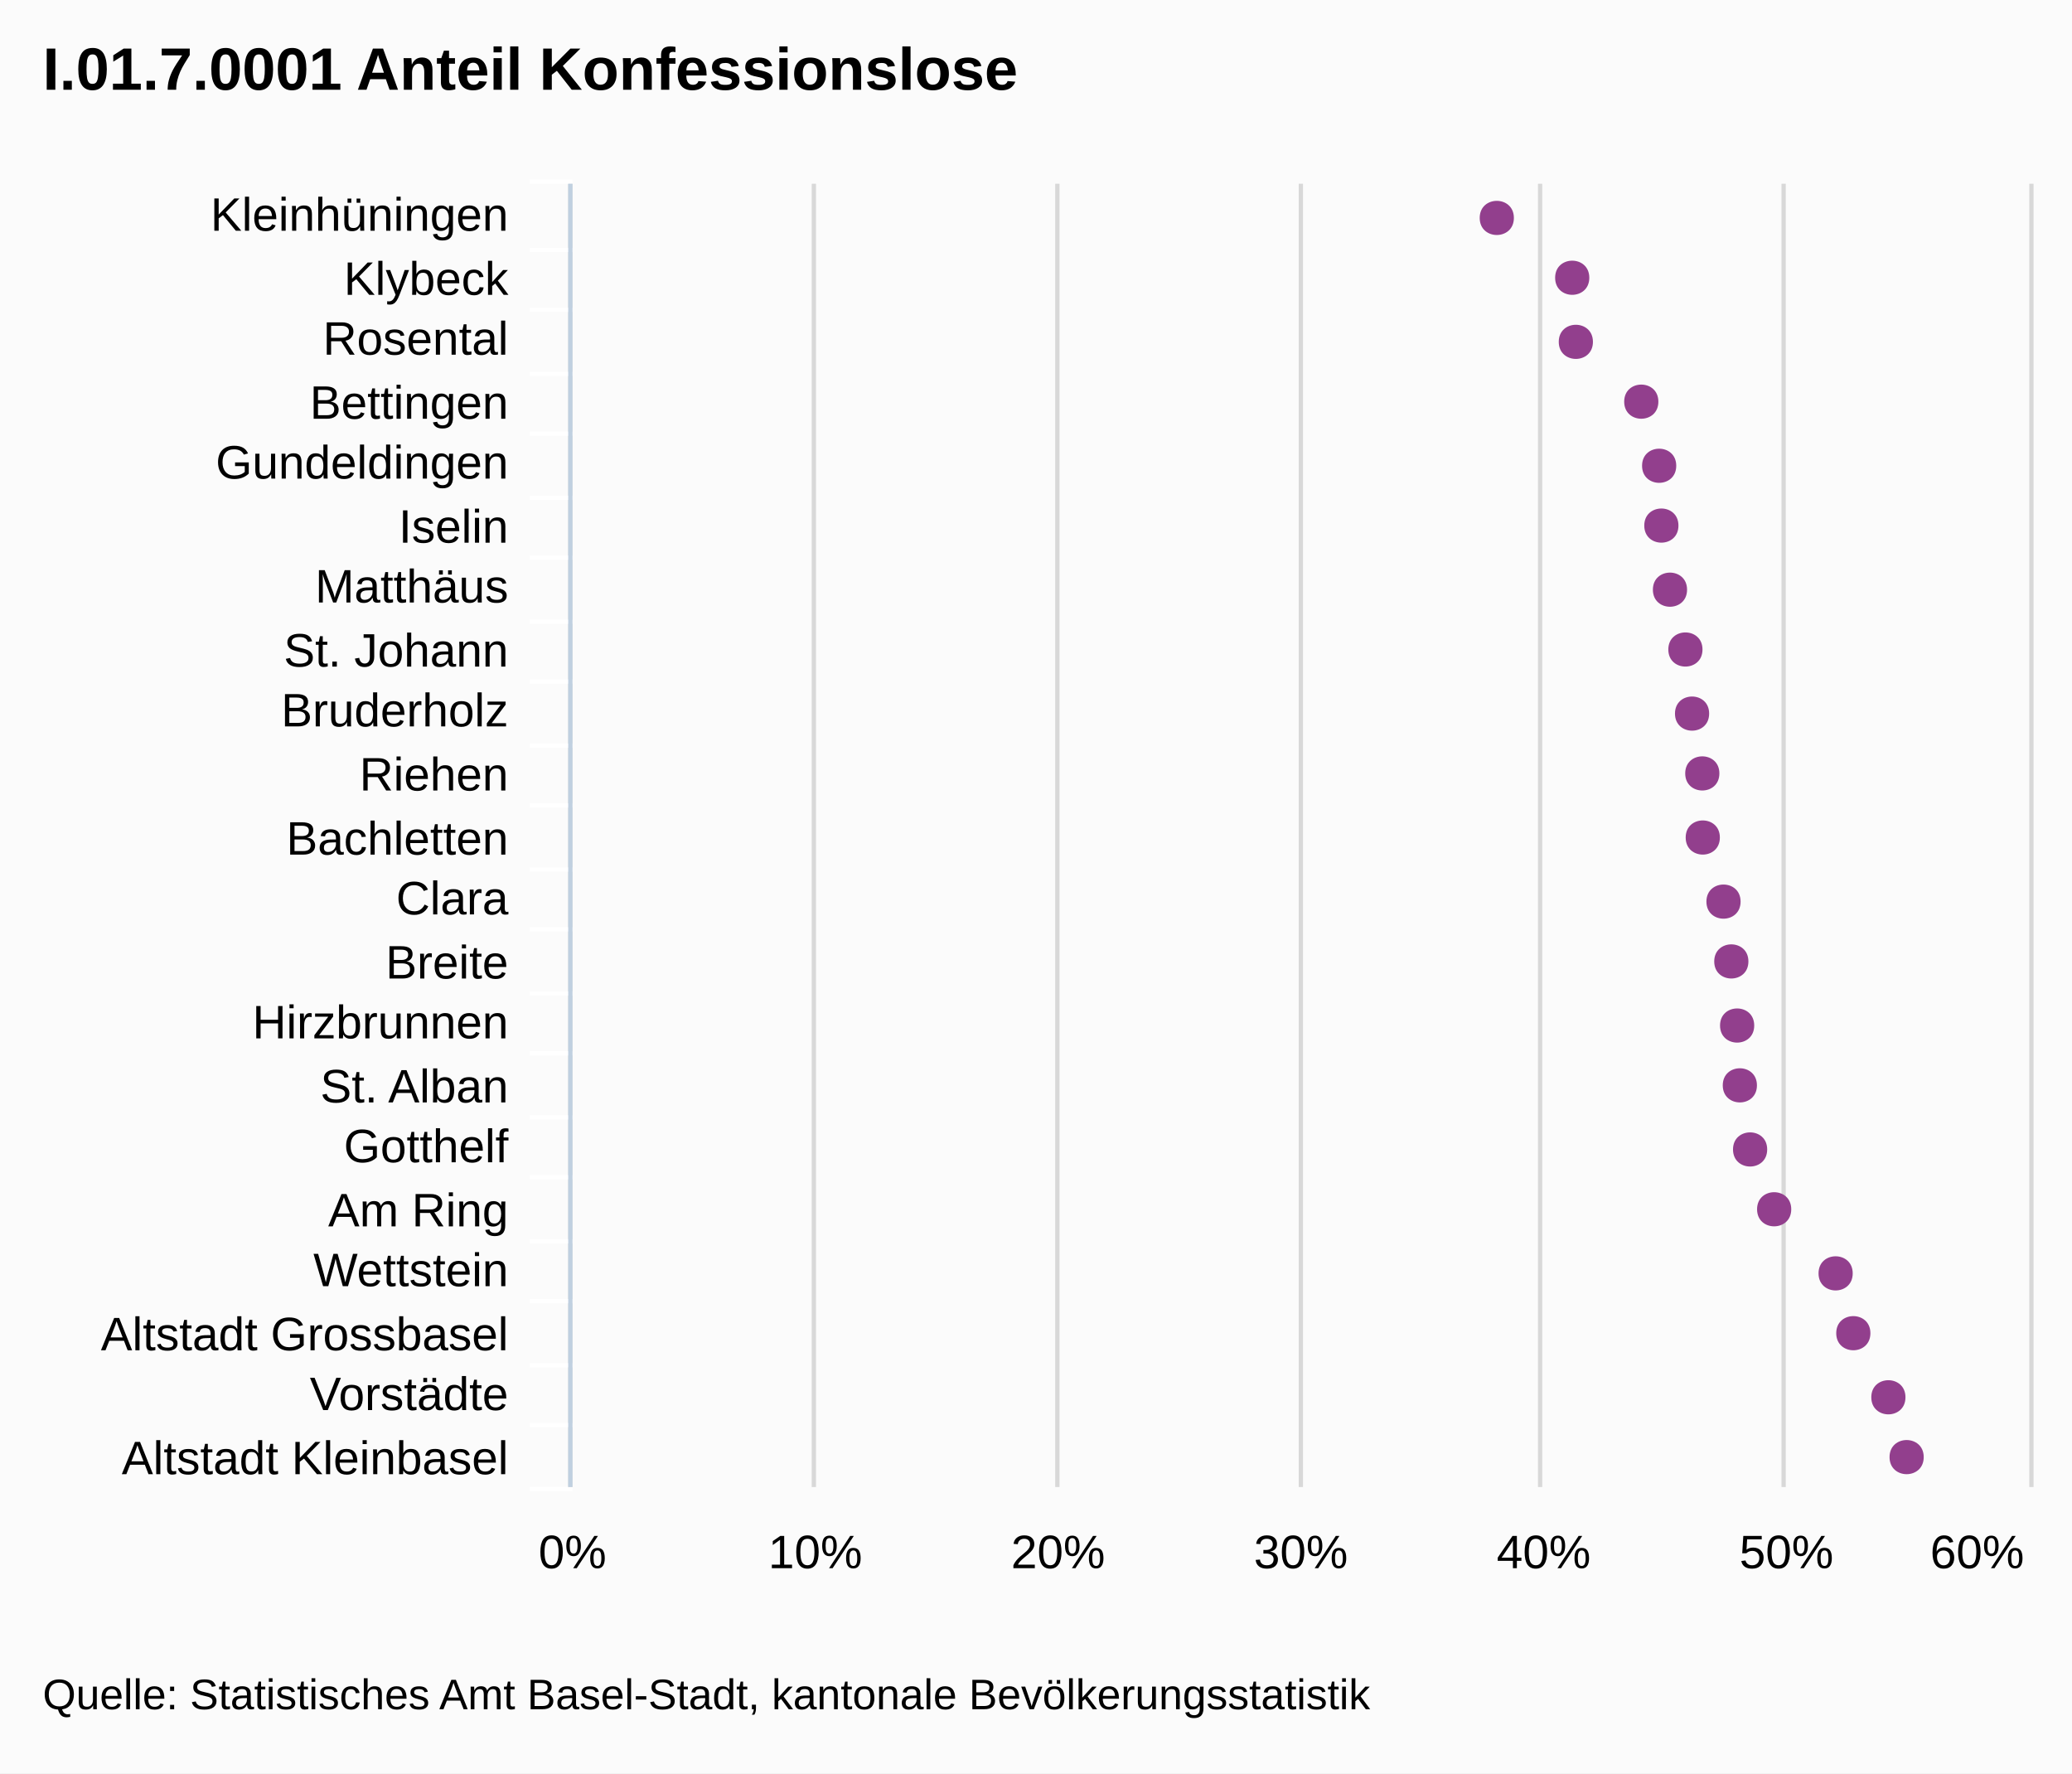
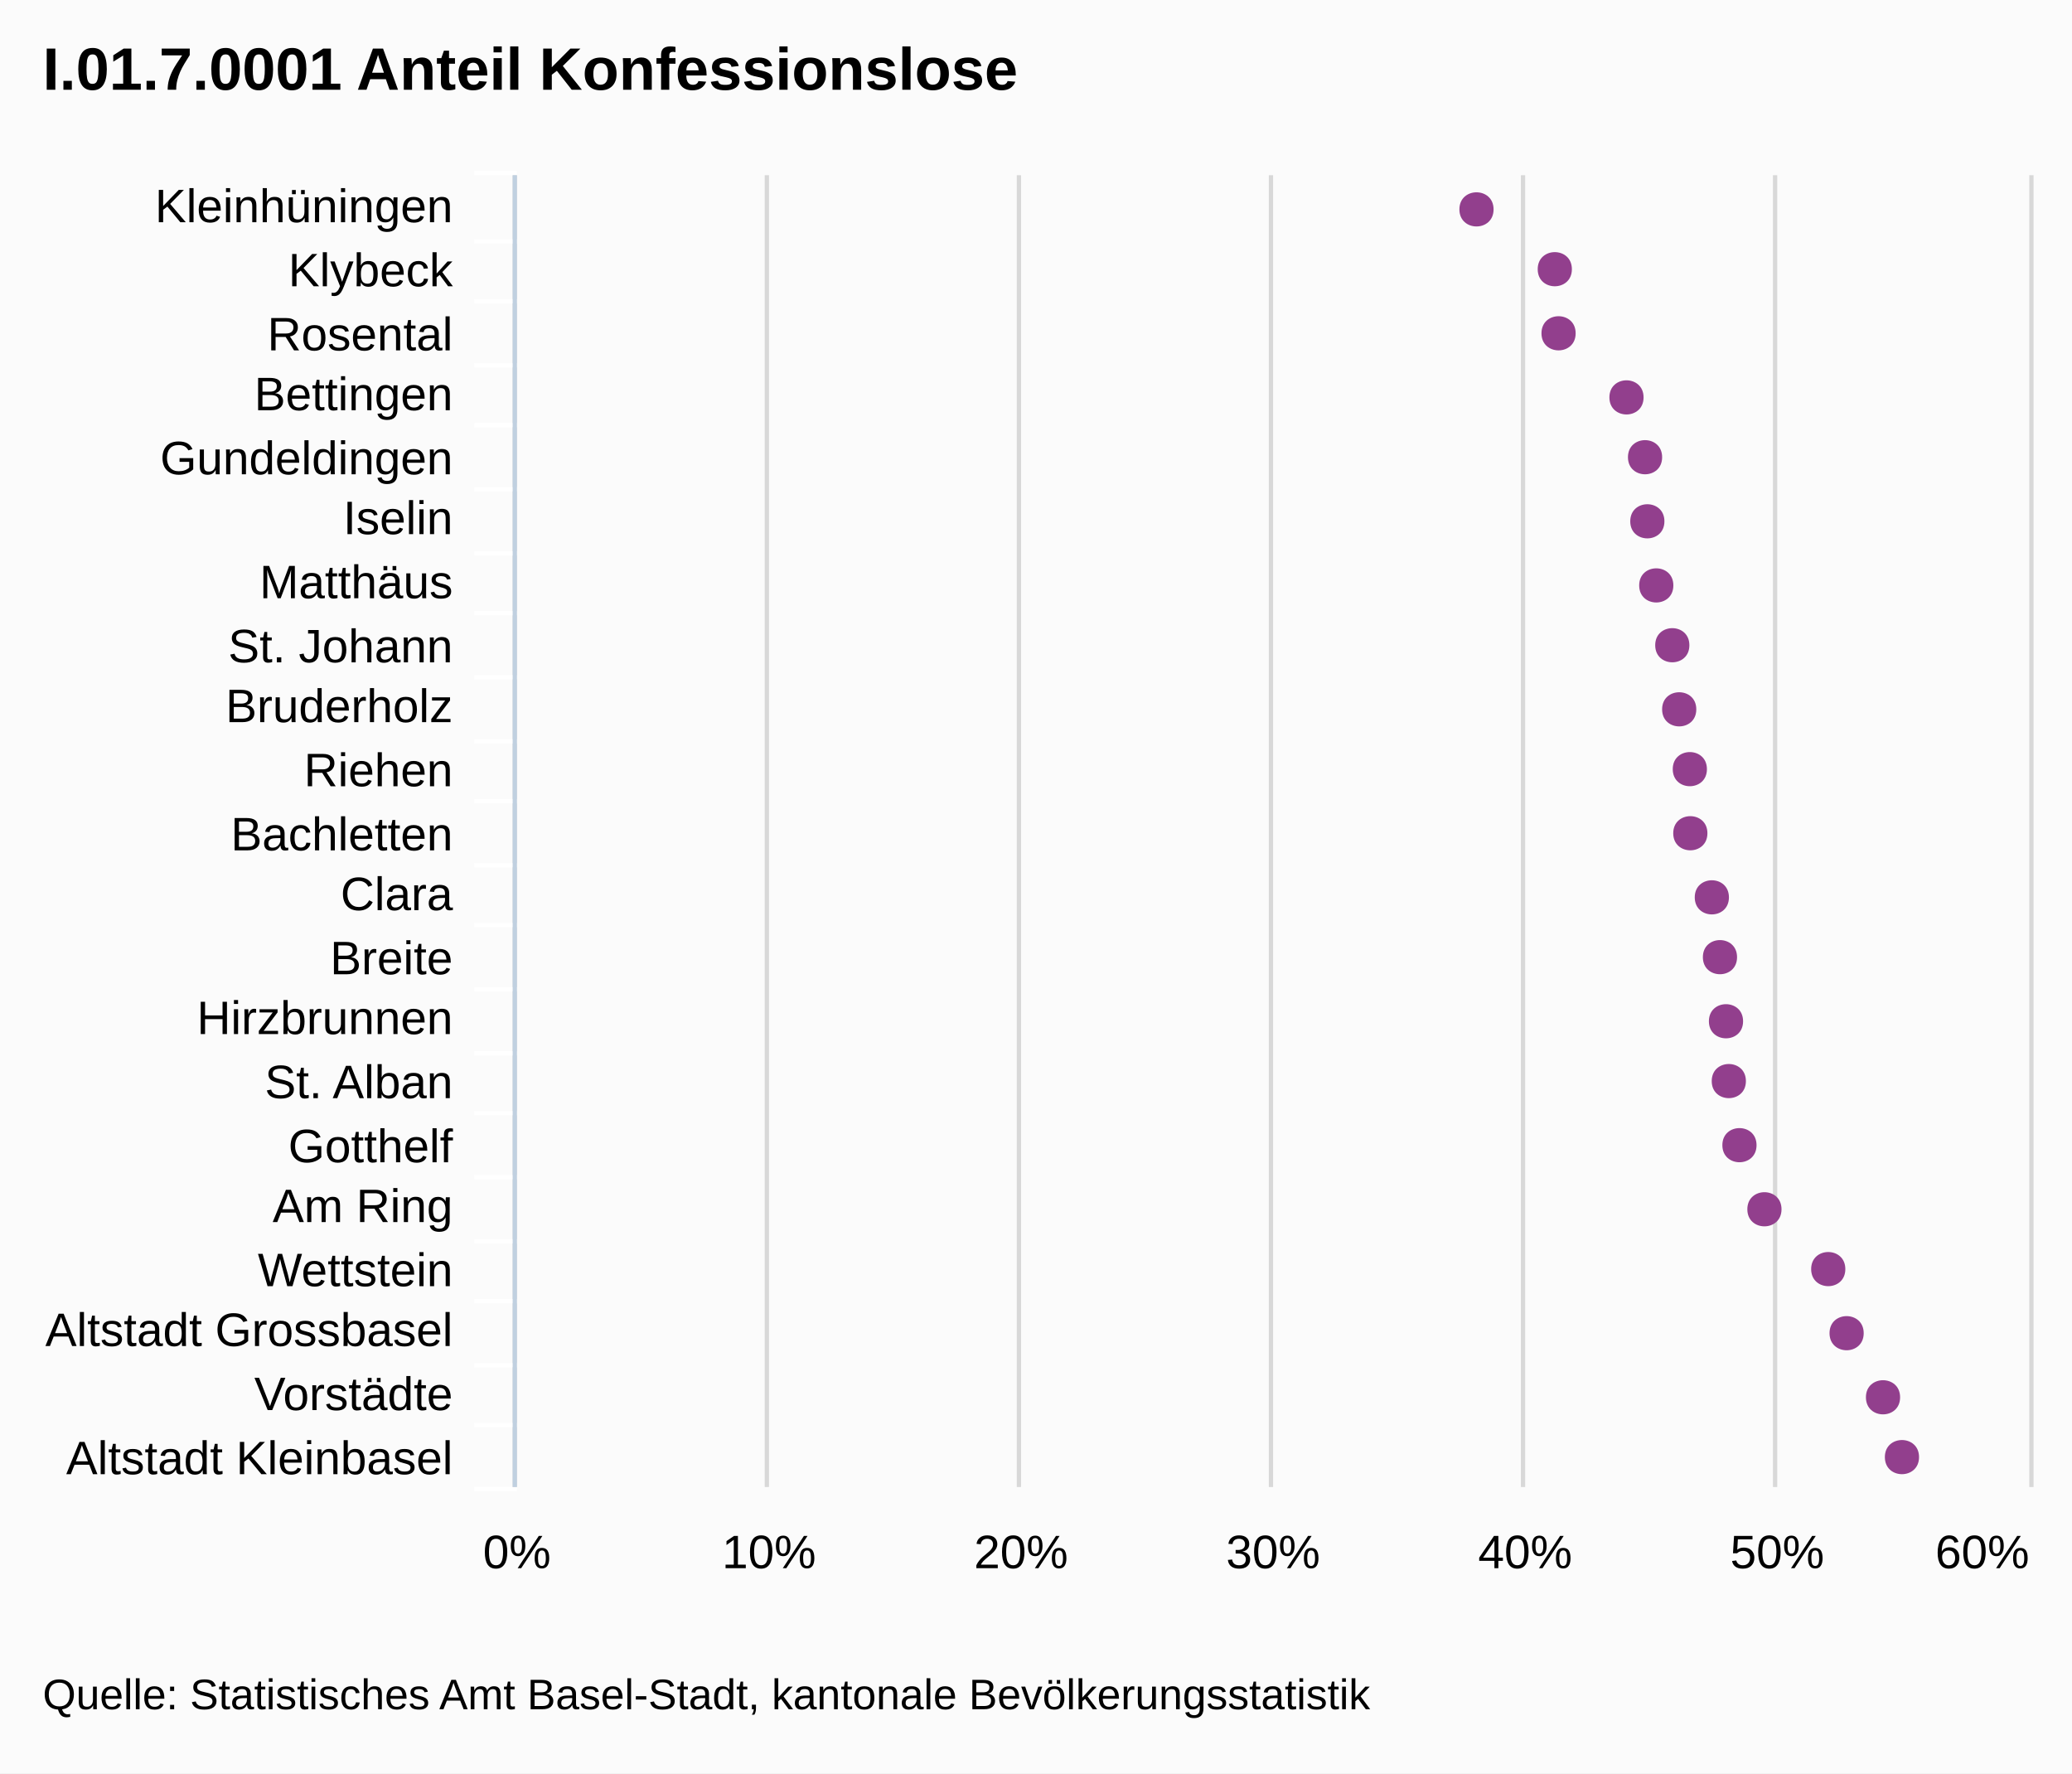
<svg xmlns="http://www.w3.org/2000/svg" version="1.1" style="font-family:Arial;font-size:12px;" viewBox="0 0 485 415">
  <defs>
    <clipPath id="highcharts-1">
-       <rect x="0" y="0" width="305" height="341" />
+       <rect x="0" y="0" width="307" height="354" />
    </clipPath>
  </defs>
  <rect x="0" y="0" width="485" height="415" fill="#fbfbfb" class=" highcharts-background" />
  <g class="highcharts-grid" />
  <g class="highcharts-grid">
-     <path fill="none" d="M 133.5 43 L 133.5 348" stroke="#D8D8D8" stroke-width="1" opacity="1" />
-     <path fill="none" d="M 190.5 43 L 190.5 348" stroke="#D8D8D8" stroke-width="1" opacity="1" />
-     <path fill="none" d="M 247.5 43 L 247.5 348" stroke="#D8D8D8" stroke-width="1" opacity="1" />
-     <path fill="none" d="M 304.5 43 L 304.5 348" stroke="#D8D8D8" stroke-width="1" opacity="1" />
-     <path fill="none" d="M 360.5 43 L 360.5 348" stroke="#D8D8D8" stroke-width="1" opacity="1" />
-     <path fill="none" d="M 417.5 43 L 417.5 348" stroke="#D8D8D8" stroke-width="1" opacity="1" />
-     <path fill="none" d="M 475.5 43 L 475.5 348" stroke="#D8D8D8" stroke-width="1" opacity="1" />
+     <path fill="none" d="M 120.5 41 L 120.5 348" stroke="#D8D8D8" stroke-width="1" opacity="1" />
+     <path fill="none" d="M 179.5 41 L 179.5 348" stroke="#D8D8D8" stroke-width="1" opacity="1" />
+     <path fill="none" d="M 238.5 41 L 238.5 348" stroke="#D8D8D8" stroke-width="1" opacity="1" />
+     <path fill="none" d="M 297.5 41 L 297.5 348" stroke="#D8D8D8" stroke-width="1" opacity="1" />
+     <path fill="none" d="M 356.5 41 L 356.5 348" stroke="#D8D8D8" stroke-width="1" opacity="1" />
+     <path fill="none" d="M 415.5 41 L 415.5 348" stroke="#D8D8D8" stroke-width="1" opacity="1" />
+     <path fill="none" d="M 475.5 41 L 475.5 348" stroke="#D8D8D8" stroke-width="1" opacity="1" />
  </g>
  <g class="highcharts-axis">
-     <path fill="none" d="M 134 58.5 L 124 58.5" stroke="#FFFFFF" stroke-width="1" opacity="1" />
-     <path fill="none" d="M 134 72.5 L 124 72.5" stroke="#FFFFFF" stroke-width="1" opacity="1" />
-     <path fill="none" d="M 134 87.5 L 124 87.5" stroke="#FFFFFF" stroke-width="1" opacity="1" />
-     <path fill="none" d="M 134 101.5 L 124 101.5" stroke="#FFFFFF" stroke-width="1" opacity="1" />
-     <path fill="none" d="M 134 116.5 L 124 116.5" stroke="#FFFFFF" stroke-width="1" opacity="1" />
-     <path fill="none" d="M 134 130.5 L 124 130.5" stroke="#FFFFFF" stroke-width="1" opacity="1" />
-     <path fill="none" d="M 134 145.5 L 124 145.5" stroke="#FFFFFF" stroke-width="1" opacity="1" />
-     <path fill="none" d="M 134 159.5 L 124 159.5" stroke="#FFFFFF" stroke-width="1" opacity="1" />
-     <path fill="none" d="M 134 174.5 L 124 174.5" stroke="#FFFFFF" stroke-width="1" opacity="1" />
-     <path fill="none" d="M 134 188.5 L 124 188.5" stroke="#FFFFFF" stroke-width="1" opacity="1" />
-     <path fill="none" d="M 134 203.5 L 124 203.5" stroke="#FFFFFF" stroke-width="1" opacity="1" />
-     <path fill="none" d="M 134 217.5 L 124 217.5" stroke="#FFFFFF" stroke-width="1" opacity="1" />
-     <path fill="none" d="M 134 232.5 L 124 232.5" stroke="#FFFFFF" stroke-width="1" opacity="1" />
-     <path fill="none" d="M 134 246.5 L 124 246.5" stroke="#FFFFFF" stroke-width="1" opacity="1" />
-     <path fill="none" d="M 134 261.5 L 124 261.5" stroke="#FFFFFF" stroke-width="1" opacity="1" />
-     <path fill="none" d="M 134 275.5 L 124 275.5" stroke="#FFFFFF" stroke-width="1" opacity="1" />
-     <path fill="none" d="M 134 290.5 L 124 290.5" stroke="#FFFFFF" stroke-width="1" opacity="1" />
-     <path fill="none" d="M 134 304.5 L 124 304.5" stroke="#FFFFFF" stroke-width="1" opacity="1" />
-     <path fill="none" d="M 134 319.5 L 124 319.5" stroke="#FFFFFF" stroke-width="1" opacity="1" />
-     <path fill="none" d="M 134 333.5 L 124 333.5" stroke="#FFFFFF" stroke-width="1" opacity="1" />
-     <path fill="none" d="M 134 348.5 L 124 348.5" stroke="#FFFFFF" stroke-width="1" opacity="1" />
-     <path fill="none" d="M 134 42.5 L 124 42.5" stroke="#FFFFFF" stroke-width="1" opacity="1" />
-     <path fill="none" d="M 133.5 43 L 133.5 348" stroke="#C0D0E0" stroke-width="1" />
+     <path fill="none" d="M 121 56.5 L 111 56.5" stroke="#FFFFFF" stroke-width="1" opacity="1" />
+     <path fill="none" d="M 121 70.5 L 111 70.5" stroke="#FFFFFF" stroke-width="1" opacity="1" />
+     <path fill="none" d="M 121 85.5 L 111 85.5" stroke="#FFFFFF" stroke-width="1" opacity="1" />
+     <path fill="none" d="M 121 99.5 L 111 99.5" stroke="#FFFFFF" stroke-width="1" opacity="1" />
+     <path fill="none" d="M 121 114.5 L 111 114.5" stroke="#FFFFFF" stroke-width="1" opacity="1" />
+     <path fill="none" d="M 121 129.5 L 111 129.5" stroke="#FFFFFF" stroke-width="1" opacity="1" />
+     <path fill="none" d="M 121 143.5 L 111 143.5" stroke="#FFFFFF" stroke-width="1" opacity="1" />
+     <path fill="none" d="M 121 158.5 L 111 158.5" stroke="#FFFFFF" stroke-width="1" opacity="1" />
+     <path fill="none" d="M 121 173.5 L 111 173.5" stroke="#FFFFFF" stroke-width="1" opacity="1" />
+     <path fill="none" d="M 121 187.5 L 111 187.5" stroke="#FFFFFF" stroke-width="1" opacity="1" />
+     <path fill="none" d="M 121 202.5 L 111 202.5" stroke="#FFFFFF" stroke-width="1" opacity="1" />
+     <path fill="none" d="M 121 216.5 L 111 216.5" stroke="#FFFFFF" stroke-width="1" opacity="1" />
+     <path fill="none" d="M 121 231.5 L 111 231.5" stroke="#FFFFFF" stroke-width="1" opacity="1" />
+     <path fill="none" d="M 121 246.5 L 111 246.5" stroke="#FFFFFF" stroke-width="1" opacity="1" />
+     <path fill="none" d="M 121 260.5 L 111 260.5" stroke="#FFFFFF" stroke-width="1" opacity="1" />
+     <path fill="none" d="M 121 275.5 L 111 275.5" stroke="#FFFFFF" stroke-width="1" opacity="1" />
+     <path fill="none" d="M 121 290.5 L 111 290.5" stroke="#FFFFFF" stroke-width="1" opacity="1" />
+     <path fill="none" d="M 121 304.5 L 111 304.5" stroke="#FFFFFF" stroke-width="1" opacity="1" />
+     <path fill="none" d="M 121 319.5 L 111 319.5" stroke="#FFFFFF" stroke-width="1" opacity="1" />
+     <path fill="none" d="M 121 333.5 L 111 333.5" stroke="#FFFFFF" stroke-width="1" opacity="1" />
+     <path fill="none" d="M 121 348.5 L 111 348.5" stroke="#FFFFFF" stroke-width="1" opacity="1" />
+     <path fill="none" d="M 121 40.5 L 111 40.5" stroke="#FFFFFF" stroke-width="1" opacity="1" />
+     <path fill="none" d="M 120.5 41 L 120.5 348" stroke="#C0D0E0" stroke-width="1" />
  </g>
  <g class="highcharts-axis" />
  <g class="highcharts-series-group">
-     <g class="highcharts-series highcharts-series-0 highcharts-tracker" transform="translate(475,348) rotate(90) scale(-1,1) scale(1 1)" style="" width="341" height="305" clip-path="url(#highcharts-1)" />
-     <g class="highcharts-markers highcharts-series-0 highcharts-tracker" transform="translate(475,348) rotate(90) scale(-1,1) scale(1 1)" style="" width="341" height="305" clip-path="none">
-       <path fill="#923F8D" d="M 7 24.708 C 12.328 24.708 12.328 32.708 7 32.708 C 1.672 32.708 1.672 24.708 7 24.708 Z" />
-       <path fill="#923F8D" d="M 21 28.98 C 26.328 28.98 26.328 36.98 21 36.98 C 15.672 36.98 15.672 28.98 21 28.98 Z" />
-       <path fill="#923F8D" d="M 36 37.187 C 41.328 37.187 41.328 45.187 36 45.187 C 30.672 45.187 30.672 37.187 36 37.187 Z" />
-       <path fill="#923F8D" d="M 50 41.329 C 55.328 41.329 55.328 49.329 50 49.329 C 44.672 49.329 44.672 41.329 50 41.329 Z" />
-       <path fill="#923F8D" d="M 65 55.717 C 70.328 55.717 70.328 63.717 65 63.717 C 59.672 63.717 59.672 55.717 65 55.717 Z" />
-       <path fill="#923F8D" d="M 79 61.349 C 84.328 61.349 84.328 69.349 79 69.349 C 73.672 69.349 73.672 61.349 79 61.349 Z" />
-       <path fill="#923F8D" d="M 94 63.748 C 99.328 63.748 99.328 71.748 94 71.748 C 88.672 71.748 88.672 63.748 94 63.748 Z" />
-       <path fill="#923F8D" d="M 108 64.384 C 113.328 64.384 113.328 72.384 108 72.384 C 102.672 72.384 102.672 64.384 108 64.384 Z" />
-       <path fill="#923F8D" d="M 123 65.744 C 128.328 65.744 128.328 73.744 123 73.744 C 117.672 73.744 117.672 65.744 123 65.744 Z" />
-       <path fill="#923F8D" d="M 137 67.574 C 142.328 67.574 142.328 75.574 137 75.574 C 131.672 75.574 131.672 67.574 137 67.574 Z" />
-       <path fill="#923F8D" d="M 152 72.426 C 157.328 72.426 157.328 80.426 152 80.426 C 146.672 80.426 146.672 72.426 152 72.426 Z" />
-       <path fill="#923F8D" d="M 167 72.537 C 172.328 72.537 172.328 80.537 167 80.537 C 161.672 80.537 161.672 72.537 167 72.537 Z" />
-       <path fill="#923F8D" d="M 181 74.933 C 186.328 74.933 186.328 82.933 181 82.933 C 175.672 82.933 175.672 74.933 181 74.933 Z" />
-       <path fill="#923F8D" d="M 196 76.491 C 201.328 76.491 201.328 84.491 196 84.491 C 190.672 84.491 190.672 76.491 196 76.491 Z" />
-       <path fill="#923F8D" d="M 210 80.104 C 215.328 80.104 215.328 88.104 210 88.104 C 204.672 88.104 204.672 80.104 210 80.104 Z" />
-       <path fill="#923F8D" d="M 225 82.12 C 230.328 82.12 230.328 90.12 225 90.12 C 219.672 90.12 219.672 82.12 225 82.12 Z" />
-       <path fill="#923F8D" d="M 239 82.636 C 244.328 82.636 244.328 90.636 239 90.636 C 233.672 90.636 233.672 82.636 239 82.636 Z" />
-       <path fill="#923F8D" d="M 254 86.82 C 259.328 86.82 259.328 94.82 254 94.82 C 248.672 94.82 248.672 86.82 254 86.82 Z" />
-       <path fill="#923F8D" d="M 268 102.136 C 273.328 102.136 273.328 110.136 268 110.136 C 262.672 110.136 262.672 102.136 268 102.136 Z" />
-       <path fill="#923F8D" d="M 283 102.985 C 288.328 102.985 288.328 110.985 283 110.985 C 277.672 110.985 277.672 102.985 283 102.985 Z" />
-       <path fill="#923F8D" d="M 297 120.641 C 302.328 120.641 302.328 128.641 297 128.641 C 291.672 128.641 291.672 120.641 297 120.641 Z" />
+     <g class="highcharts-series highcharts-series-0 highcharts-tracker" transform="translate(475,348) rotate(90) scale(-1,1) scale(1 1)" style="" width="354" height="307" clip-path="url(#highcharts-1)" />
+     <g class="highcharts-markers highcharts-series-0 highcharts-tracker" transform="translate(475,348) rotate(90) scale(-1,1) scale(1 1)" style="" width="354" height="307" clip-path="none">
+       <path fill="#923F8D" d="M 7 25.803 C 12.328 25.803 12.328 33.803 7 33.803 C 1.672 33.803 1.672 25.803 7 25.803 Z" />
+       <path fill="#923F8D" d="M 21 30.237 C 26.328 30.237 26.328 38.237 21 38.237 C 15.672 38.237 15.672 30.237 21 30.237 Z" />
+       <path fill="#923F8D" d="M 36 38.757 C 41.328 38.757 41.328 46.757 36 46.757 C 30.672 46.757 30.672 38.757 36 38.757 Z" />
+       <path fill="#923F8D" d="M 51 43.057 C 56.328 43.057 56.328 51.057 51 51.057 C 45.672 51.057 45.672 43.057 51 43.057 Z" />
+       <path fill="#923F8D" d="M 65 57.994 C 70.328 57.994 70.328 65.994 65 65.994 C 59.672 65.994 59.672 57.994 65 57.994 Z" />
+       <path fill="#923F8D" d="M 80 63.84 C 85.328 63.84 85.328 71.84 80 71.84 C 74.672 71.84 74.672 63.84 80 63.84 Z" />
+       <path fill="#923F8D" d="M 95 66.331 C 100.328 66.331 100.328 74.331 95 74.331 C 89.672 74.331 89.672 66.331 95 66.331 Z" />
+       <path fill="#923F8D" d="M 109 66.991 C 114.328 66.991 114.328 74.991 109 74.991 C 103.672 74.991 103.672 66.991 109 66.991 Z" />
+       <path fill="#923F8D" d="M 124 68.403 C 129.328 68.403 129.328 76.403 124 76.403 C 118.672 76.403 118.672 68.403 124 68.403 Z" />
+       <path fill="#923F8D" d="M 138 70.303 C 143.328 70.303 143.328 78.303 138 78.303 C 132.672 78.303 132.672 70.303 138 70.303 Z" />
+       <path fill="#923F8D" d="M 153 75.34 C 158.328 75.34 158.328 83.34 153 83.34 C 147.672 83.34 147.672 75.34 153 75.34 Z" />
+       <path fill="#923F8D" d="M 168 75.455 C 173.328 75.455 173.328 83.455 168 83.455 C 162.672 83.455 162.672 75.455 168 75.455 Z" />
+       <path fill="#923F8D" d="M 182 77.943 C 187.328 77.943 187.328 85.943 182 85.943 C 176.672 85.943 176.672 77.943 182 77.943 Z" />
+       <path fill="#923F8D" d="M 197 79.56 C 202.328 79.56 202.328 87.56 197 87.56 C 191.672 87.56 191.672 79.56 197 79.56 Z" />
+       <path fill="#923F8D" d="M 211 83.311 C 216.328 83.311 216.328 91.311 211 91.311 C 205.672 91.311 205.672 83.311 211 83.311 Z" />
+       <path fill="#923F8D" d="M 226 85.403 C 231.328 85.403 231.328 93.403 226 93.403 C 220.672 93.403 220.672 85.403 226 85.403 Z" />
+       <path fill="#923F8D" d="M 241 85.939 C 246.328 85.939 246.328 93.939 241 93.939 C 235.672 93.939 235.672 85.939 241 85.939 Z" />
+       <path fill="#923F8D" d="M 255 90.282 C 260.328 90.282 260.328 98.282 255 98.282 C 249.672 98.282 249.672 90.282 255 90.282 Z" />
+       <path fill="#923F8D" d="M 270 106.182 C 275.328 106.182 275.328 114.182 270 114.182 C 264.672 114.182 264.672 106.182 270 106.182 Z" />
+       <path fill="#923F8D" d="M 285 107.064 C 290.328 107.064 290.328 115.064 285 115.064 C 279.672 115.064 279.672 107.064 285 107.064 Z" />
+       <path fill="#923F8D" d="M 299 125.393 C 304.328 125.393 304.328 133.393 299 133.393 C 293.672 133.393 293.672 125.393 299 125.393 Z" />
    </g>
  </g>
  <text x="10" text-anchor="start" class="highcharts-title" style="color:#000000;font-size:14px;font-weight:bold;font-family:Arial;fill:#000000;width:421px;" y="21">
    <tspan>I.01.7.0001 Anteil Konfessionslose</tspan>
  </text>
  <g class="highcharts-axis-labels highcharts-xaxis-labels">
-     <text x="119" style="color:#000000;cursor:default;font-size:11px;fill:#000000;width:150px;text-overflow:ellipsis;" text-anchor="end" transform="translate(0,0)" y="54" opacity="1">
+     <text x="106" style="color:#000000;cursor:default;font-size:11px;fill:#000000;width:150px;text-overflow:ellipsis;" text-anchor="end" transform="translate(0,0)" y="52" opacity="1">
      <tspan>Kleinhüningen</tspan>
    </text>
-     <text x="119" style="color:#000000;cursor:default;font-size:11px;fill:#000000;width:150px;text-overflow:ellipsis;" text-anchor="end" transform="translate(0,0)" y="69" opacity="1">
+     <text x="106" style="color:#000000;cursor:default;font-size:11px;fill:#000000;width:150px;text-overflow:ellipsis;" text-anchor="end" transform="translate(0,0)" y="67" opacity="1">
      <tspan>Klybeck</tspan>
    </text>
-     <text x="119" style="color:#000000;cursor:default;font-size:11px;fill:#000000;width:150px;text-overflow:ellipsis;" text-anchor="end" transform="translate(0,0)" y="83" opacity="1">
+     <text x="106" style="color:#000000;cursor:default;font-size:11px;fill:#000000;width:150px;text-overflow:ellipsis;" text-anchor="end" transform="translate(0,0)" y="82" opacity="1">
      <tspan>Rosental</tspan>
    </text>
-     <text x="119" style="color:#000000;cursor:default;font-size:11px;fill:#000000;width:150px;text-overflow:ellipsis;" text-anchor="end" transform="translate(0,0)" y="98" opacity="1">
+     <text x="106" style="color:#000000;cursor:default;font-size:11px;fill:#000000;width:150px;text-overflow:ellipsis;" text-anchor="end" transform="translate(0,0)" y="96" opacity="1">
      <tspan>Bettingen</tspan>
    </text>
-     <text x="119" style="color:#000000;cursor:default;font-size:11px;fill:#000000;width:150px;text-overflow:ellipsis;" text-anchor="end" transform="translate(0,0)" y="112" opacity="1">
+     <text x="106" style="color:#000000;cursor:default;font-size:11px;fill:#000000;width:150px;text-overflow:ellipsis;" text-anchor="end" transform="translate(0,0)" y="111" opacity="1">
      <tspan>Gundeldingen</tspan>
    </text>
-     <text x="119" style="color:#000000;cursor:default;font-size:11px;fill:#000000;width:150px;text-overflow:ellipsis;" text-anchor="end" transform="translate(0,0)" y="127" opacity="1">
+     <text x="106" style="color:#000000;cursor:default;font-size:11px;fill:#000000;width:150px;text-overflow:ellipsis;" text-anchor="end" transform="translate(0,0)" y="125" opacity="1">
      <tspan>Iselin</tspan>
    </text>
-     <text x="119" style="color:#000000;cursor:default;font-size:11px;fill:#000000;width:150px;text-overflow:ellipsis;" text-anchor="end" transform="translate(0,0)" y="141" opacity="1">
+     <text x="106" style="color:#000000;cursor:default;font-size:11px;fill:#000000;width:150px;text-overflow:ellipsis;" text-anchor="end" transform="translate(0,0)" y="140" opacity="1">
      <tspan>Matthäus</tspan>
    </text>
-     <text x="119" style="color:#000000;cursor:default;font-size:11px;fill:#000000;width:150px;text-overflow:ellipsis;" text-anchor="end" transform="translate(0,0)" y="156" opacity="1">
+     <text x="106" style="color:#000000;cursor:default;font-size:11px;fill:#000000;width:150px;text-overflow:ellipsis;" text-anchor="end" transform="translate(0,0)" y="155" opacity="1">
      <tspan>St. Johann</tspan>
    </text>
-     <text x="119" style="color:#000000;cursor:default;font-size:11px;fill:#000000;width:150px;text-overflow:ellipsis;" text-anchor="end" transform="translate(0,0)" y="170" opacity="1">
+     <text x="106" style="color:#000000;cursor:default;font-size:11px;fill:#000000;width:150px;text-overflow:ellipsis;" text-anchor="end" transform="translate(0,0)" y="169" opacity="1">
      <tspan>Bruderholz</tspan>
    </text>
-     <text x="119" style="color:#000000;cursor:default;font-size:11px;fill:#000000;width:150px;text-overflow:ellipsis;" text-anchor="end" transform="translate(0,0)" y="185" opacity="1">
+     <text x="106" style="color:#000000;cursor:default;font-size:11px;fill:#000000;width:150px;text-overflow:ellipsis;" text-anchor="end" transform="translate(0,0)" y="184" opacity="1">
      <tspan>Riehen</tspan>
    </text>
-     <text x="119" style="color:#000000;cursor:default;font-size:11px;fill:#000000;width:150px;text-overflow:ellipsis;" text-anchor="end" transform="translate(0,0)" y="200" opacity="1">
+     <text x="106" style="color:#000000;cursor:default;font-size:11px;fill:#000000;width:150px;text-overflow:ellipsis;" text-anchor="end" transform="translate(0,0)" y="199" opacity="1">
      <tspan>Bachletten</tspan>
    </text>
-     <text x="119" style="color:#000000;cursor:default;font-size:11px;fill:#000000;width:150px;text-overflow:ellipsis;" text-anchor="end" transform="translate(0,0)" y="214" opacity="1">
+     <text x="106" style="color:#000000;cursor:default;font-size:11px;fill:#000000;width:150px;text-overflow:ellipsis;" text-anchor="end" transform="translate(0,0)" y="213" opacity="1">
      <tspan>Clara</tspan>
    </text>
-     <text x="119" style="color:#000000;cursor:default;font-size:11px;fill:#000000;width:150px;text-overflow:ellipsis;" text-anchor="end" transform="translate(0,0)" y="229" opacity="1">
+     <text x="106" style="color:#000000;cursor:default;font-size:11px;fill:#000000;width:150px;text-overflow:ellipsis;" text-anchor="end" transform="translate(0,0)" y="228" opacity="1">
      <tspan>Breite</tspan>
    </text>
-     <text x="119" style="color:#000000;cursor:default;font-size:11px;fill:#000000;width:150px;text-overflow:ellipsis;" text-anchor="end" transform="translate(0,0)" y="243" opacity="1">
+     <text x="106" style="color:#000000;cursor:default;font-size:11px;fill:#000000;width:150px;text-overflow:ellipsis;" text-anchor="end" transform="translate(0,0)" y="242" opacity="1">
      <tspan>Hirzbrunnen</tspan>
    </text>
-     <text x="119" style="color:#000000;cursor:default;font-size:11px;fill:#000000;width:150px;text-overflow:ellipsis;" text-anchor="end" transform="translate(0,0)" y="258" opacity="1">
+     <text x="106" style="color:#000000;cursor:default;font-size:11px;fill:#000000;width:150px;text-overflow:ellipsis;" text-anchor="end" transform="translate(0,0)" y="257" opacity="1">
      <tspan>St. Alban</tspan>
    </text>
-     <text x="119" style="color:#000000;cursor:default;font-size:11px;fill:#000000;width:150px;text-overflow:ellipsis;" text-anchor="end" transform="translate(0,0)" y="272" opacity="1">
+     <text x="106" style="color:#000000;cursor:default;font-size:11px;fill:#000000;width:150px;text-overflow:ellipsis;" text-anchor="end" transform="translate(0,0)" y="272" opacity="1">
      <tspan>Gotthelf</tspan>
    </text>
-     <text x="119" style="color:#000000;cursor:default;font-size:11px;fill:#000000;width:150px;text-overflow:ellipsis;" text-anchor="end" transform="translate(0,0)" y="287" opacity="1">
+     <text x="106" style="color:#000000;cursor:default;font-size:11px;fill:#000000;width:150px;text-overflow:ellipsis;" text-anchor="end" transform="translate(0,0)" y="286" opacity="1">
      <tspan>Am Ring</tspan>
    </text>
-     <text x="119" style="color:#000000;cursor:default;font-size:11px;fill:#000000;width:150px;text-overflow:ellipsis;" text-anchor="end" transform="translate(0,0)" y="301" opacity="1">
+     <text x="106" style="color:#000000;cursor:default;font-size:11px;fill:#000000;width:150px;text-overflow:ellipsis;" text-anchor="end" transform="translate(0,0)" y="301" opacity="1">
      <tspan>Wettstein</tspan>
    </text>
-     <text x="119" style="color:#000000;cursor:default;font-size:11px;fill:#000000;width:150px;text-overflow:ellipsis;" text-anchor="end" transform="translate(0,0)" y="316" opacity="1">
+     <text x="106" style="color:#000000;cursor:default;font-size:11px;fill:#000000;width:150px;text-overflow:ellipsis;" text-anchor="end" transform="translate(0,0)" y="315" opacity="1">
      <tspan>Altstadt Grossbasel</tspan>
    </text>
-     <text x="119" style="color:#000000;cursor:default;font-size:11px;fill:#000000;width:150px;text-overflow:ellipsis;" text-anchor="end" transform="translate(0,0)" y="330" opacity="1">
+     <text x="106" style="color:#000000;cursor:default;font-size:11px;fill:#000000;width:150px;text-overflow:ellipsis;" text-anchor="end" transform="translate(0,0)" y="330" opacity="1">
      <tspan>Vorstädte</tspan>
    </text>
-     <text x="119" style="color:#000000;cursor:default;font-size:11px;fill:#000000;width:150px;text-overflow:ellipsis;" text-anchor="end" transform="translate(0,0)" y="345" opacity="1">
+     <text x="106" style="color:#000000;cursor:default;font-size:11px;fill:#000000;width:150px;text-overflow:ellipsis;" text-anchor="end" transform="translate(0,0)" y="345" opacity="1">
      <tspan>Altstadt Kleinbasel</tspan>
    </text>
  </g>
  <g class="highcharts-axis-labels highcharts-yaxis-labels">
-     <text x="134" style="color:#000000;cursor:default;font-size:11px;fill:#000000;width:56.833;text-overflow:ellipsis;" text-anchor="middle" transform="translate(0,0)" y="367" opacity="1">
+     <text x="121" style="color:#000000;cursor:default;font-size:11px;fill:#000000;width:59;text-overflow:ellipsis;" text-anchor="middle" transform="translate(0,0)" y="367" opacity="1">
      <tspan>0%</tspan>
    </text>
-     <text x="190.833" style="color:#000000;cursor:default;font-size:11px;fill:#000000;width:56.833;text-overflow:ellipsis;" text-anchor="middle" transform="translate(0,0)" y="367" opacity="1">
+     <text x="180" style="color:#000000;cursor:default;font-size:11px;fill:#000000;width:59;text-overflow:ellipsis;" text-anchor="middle" transform="translate(0,0)" y="367" opacity="1">
      <tspan>10%</tspan>
    </text>
-     <text x="247.667" style="color:#000000;cursor:default;font-size:11px;fill:#000000;width:56.833;text-overflow:ellipsis;" text-anchor="middle" transform="translate(0,0)" y="367" opacity="1">
+     <text x="239" style="color:#000000;cursor:default;font-size:11px;fill:#000000;width:59;text-overflow:ellipsis;" text-anchor="middle" transform="translate(0,0)" y="367" opacity="1">
      <tspan>20%</tspan>
    </text>
-     <text x="304.5" style="color:#000000;cursor:default;font-size:11px;fill:#000000;width:56.833;text-overflow:ellipsis;" text-anchor="middle" transform="translate(0,0)" y="367" opacity="1">
+     <text x="298" style="color:#000000;cursor:default;font-size:11px;fill:#000000;width:59;text-overflow:ellipsis;" text-anchor="middle" transform="translate(0,0)" y="367" opacity="1">
      <tspan>30%</tspan>
    </text>
-     <text x="361.333" style="color:#000000;cursor:default;font-size:11px;fill:#000000;width:56.833;text-overflow:ellipsis;" text-anchor="middle" transform="translate(0,0)" y="367" opacity="1">
+     <text x="357" style="color:#000000;cursor:default;font-size:11px;fill:#000000;width:59;text-overflow:ellipsis;" text-anchor="middle" transform="translate(0,0)" y="367" opacity="1">
      <tspan>40%</tspan>
    </text>
-     <text x="418.167" style="color:#000000;cursor:default;font-size:11px;fill:#000000;width:56.833;text-overflow:ellipsis;" text-anchor="middle" transform="translate(0,0)" y="367" opacity="1">
+     <text x="416" style="color:#000000;cursor:default;font-size:11px;fill:#000000;width:59;text-overflow:ellipsis;" text-anchor="middle" transform="translate(0,0)" y="367" opacity="1">
      <tspan>50%</tspan>
    </text>
-     <text x="462.797" style="color:#000000;cursor:default;font-size:11px;fill:#000000;width:28.417;text-overflow:ellipsis;" text-anchor="middle" transform="translate(0,0)" y="367" opacity="1">
+     <text x="464" style="color:#000000;cursor:default;font-size:11px;fill:#000000;width:29.5;text-overflow:ellipsis;" text-anchor="middle" transform="translate(0,0)" y="367" opacity="1">
      <tspan>60%</tspan>
    </text>
  </g>
-   <g class="highcharts-tooltip" display="none" style="cursor:default;padding:0;pointer-events:none;white-space:nowrap;" transform="translate(0,0)">
+   <g class="highcharts-tooltip" style="cursor:default;padding:0;pointer-events:none;white-space:nowrap;" transform="translate(0,-9000000000)">
    <path fill="none" d="M 3.5 0.5 L 13.5 0.5 C 16.5 0.5 16.5 0.5 16.5 3.5 L 16.5 13.5 C 16.5 16.5 16.5 16.5 13.5 16.5 L 3.5 16.5 C 0.5 16.5 0.5 16.5 0.5 13.5 L 0.5 3.5 C 0.5 0.5 0.5 0.5 3.5 0.5" isShadow="true" stroke="black" stroke-width="5" transform="translate(1, 1)" opacity="0.05" />
    <path fill="none" d="M 3.5 0.5 L 13.5 0.5 C 16.5 0.5 16.5 0.5 16.5 3.5 L 16.5 13.5 C 16.5 16.5 16.5 16.5 13.5 16.5 L 3.5 16.5 C 0.5 16.5 0.5 16.5 0.5 13.5 L 0.5 3.5 C 0.5 0.5 0.5 0.5 3.5 0.5" isShadow="true" stroke="black" stroke-width="3" transform="translate(1, 1)" opacity="0.1" />
    <path fill="none" d="M 3.5 0.5 L 13.5 0.5 C 16.5 0.5 16.5 0.5 16.5 3.5 L 16.5 13.5 C 16.5 16.5 16.5 16.5 13.5 16.5 L 3.5 16.5 C 0.5 16.5 0.5 16.5 0.5 13.5 L 0.5 3.5 C 0.5 0.5 0.5 0.5 3.5 0.5" isShadow="true" stroke="black" stroke-width="1" transform="translate(1, 1)" opacity="0.15" />
    <path fill="rgba(249, 249, 249, .85)" d="M 3.5 0.5 L 13.5 0.5 C 16.5 0.5 16.5 0.5 16.5 3.5 L 16.5 13.5 C 16.5 16.5 16.5 16.5 13.5 16.5 L 3.5 16.5 C 0.5 16.5 0.5 16.5 0.5 13.5 L 0.5 3.5 C 0.5 0.5 0.5 0.5 3.5 0.5" />
    <text x="8" style="font-size:12px;color:#333333;fill:#333333;" y="20" />
  </g>
  <text x="10" text-anchor="start" style="cursor:default;color:#000000;font-size:10px;fill:#000000;" y="400">
    <tspan>Quelle: Statistisches Amt Basel-Stadt, kantonale Bevölkerungsstatistik</tspan>
  </text>
</svg>
